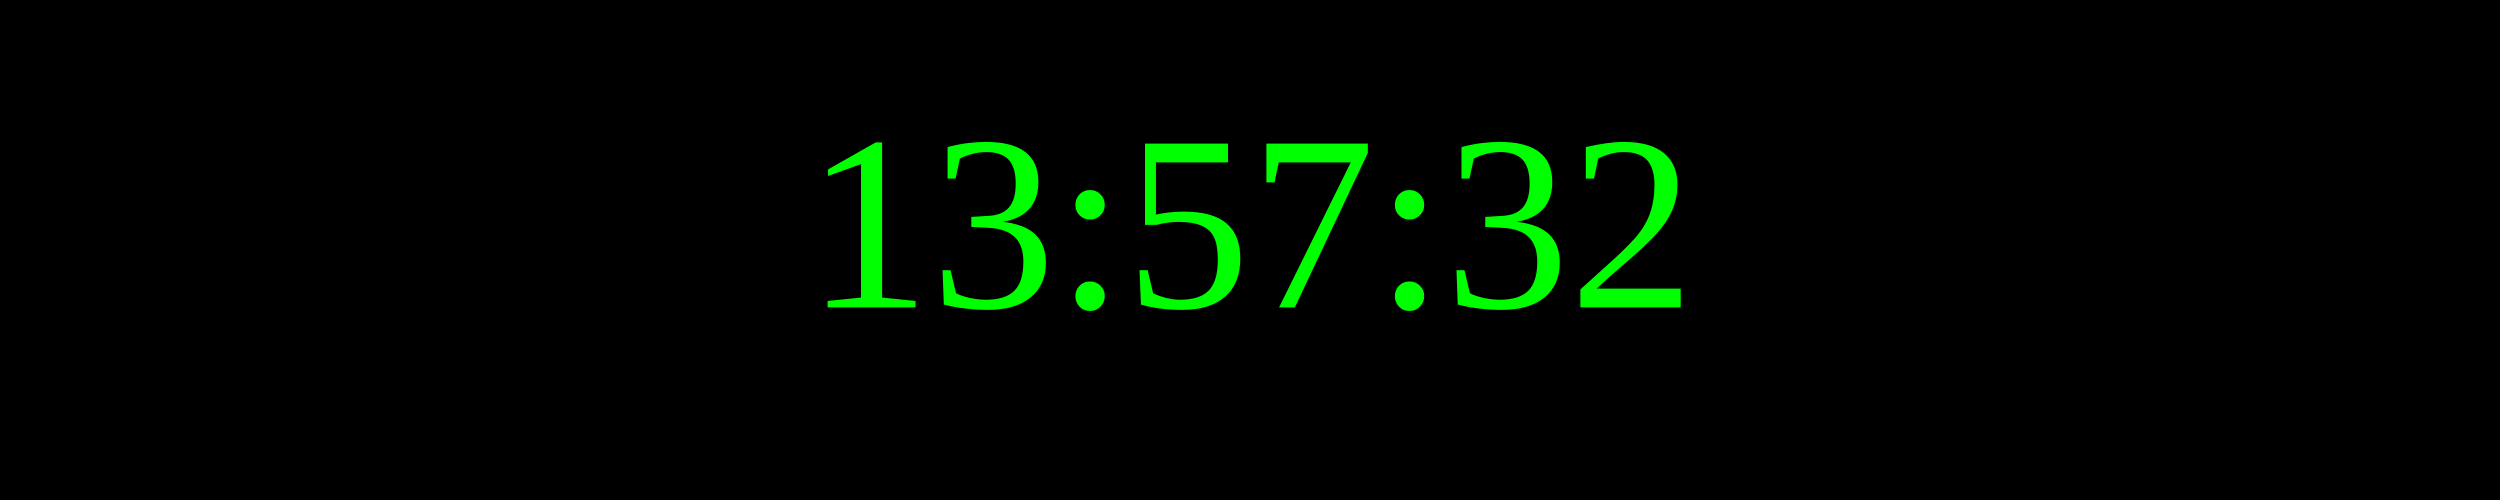
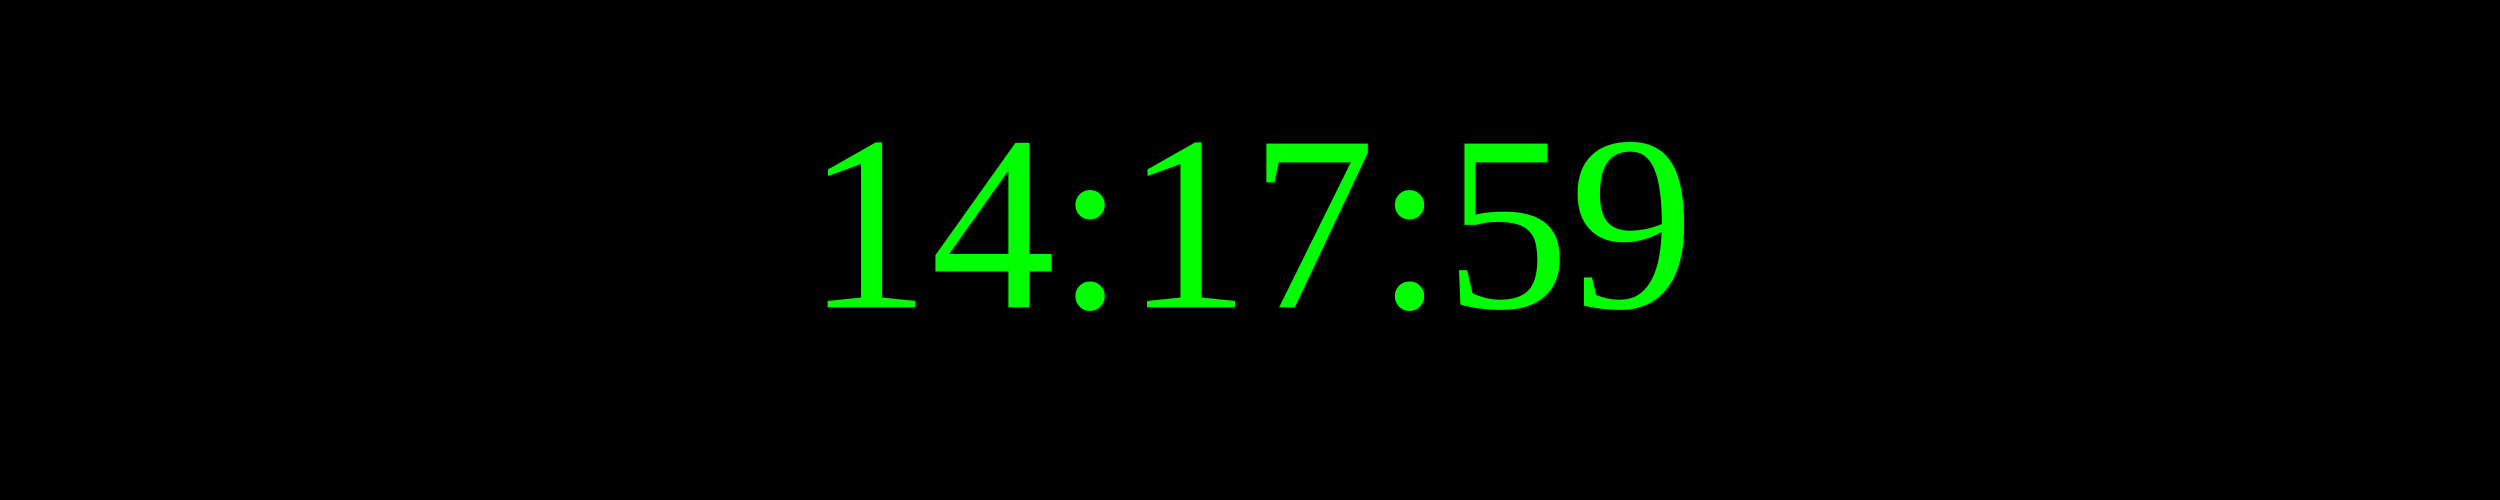
<svg xmlns="http://www.w3.org/2000/svg" width="250" height="50">
  <rect width="100%" height="100%" fill="black" />
  <text x="50%" y="50%" font-size="25" fill="lime" text-anchor="middle" dominant-baseline="middle">
- 13:57:32
+ 14:17:59
</text>
</svg>
